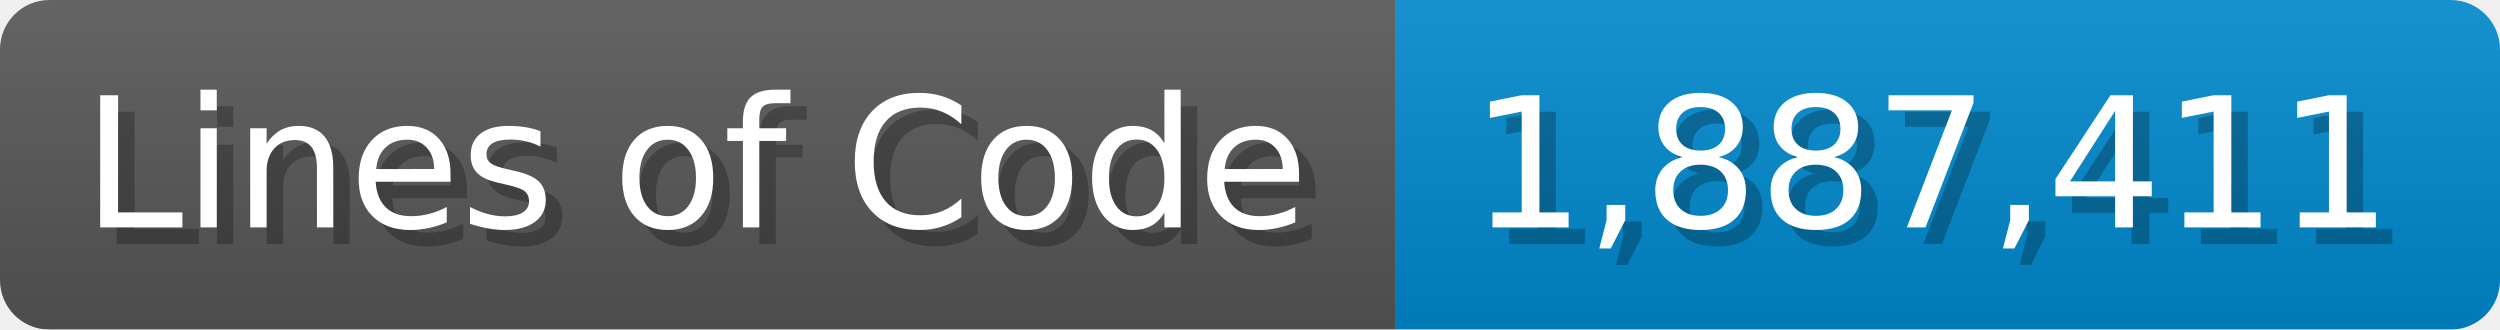
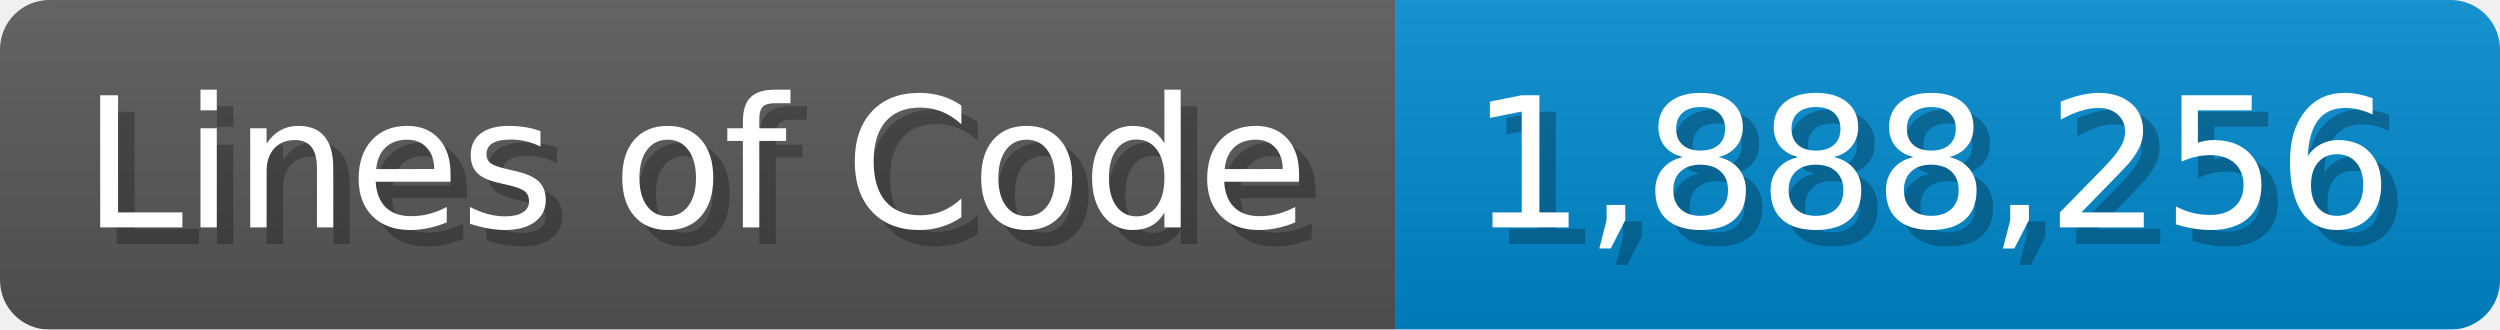
<svg xmlns="http://www.w3.org/2000/svg" width="151.7" height="20" viewBox="0 0 1517 200">
  <linearGradient id="a" x2="0" y2="100%">
    <stop offset="0" stop-opacity=".1" stop-color="#EEE" />
    <stop offset="1" stop-opacity=".1" />
  </linearGradient>
  <mask id="m">
    <rect width="1517" height="200" rx="30" fill="#FFF" />
  </mask>
  <g mask="url(#m)">
    <rect width="847" height="200" fill="#555" />
    <rect width="670" height="200" fill="#08C" x="847" />
    <rect width="1517" height="200" fill="url(#a)" />
  </g>
  <g fill="#fff" text-anchor="start" font-family="Verdana,DejaVu Sans,sans-serif" font-size="110">
    <text x="60" y="148" textLength="747" fill="#000" opacity="0.25">Lines of Code</text>
    <text x="50" y="138" textLength="747">Lines of Code</text>
-     <text x="902" y="148" textLength="570" fill="#000" opacity="0.25">1,887,411</text>
-     <text x="892" y="138" textLength="570">1,887,411</text>
+     <text x="902" y="148" textLength="570" fill="#000" opacity="0.25">1,888,256</text>
+     <text x="892" y="138" textLength="570">1,888,256</text>
  </g>
</svg>
